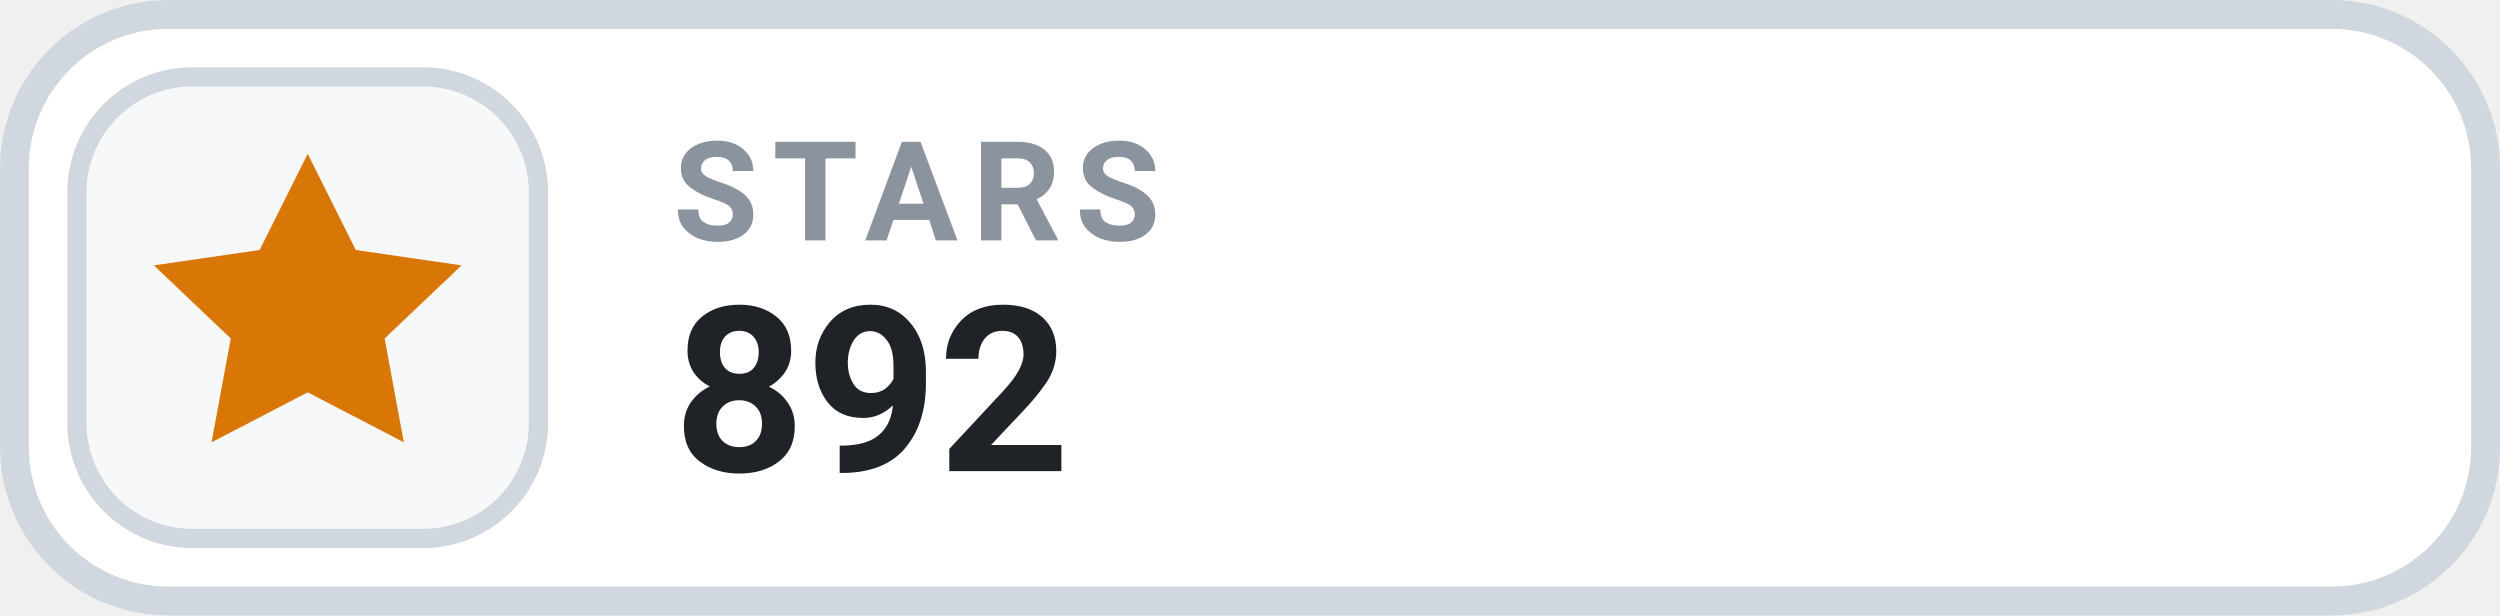
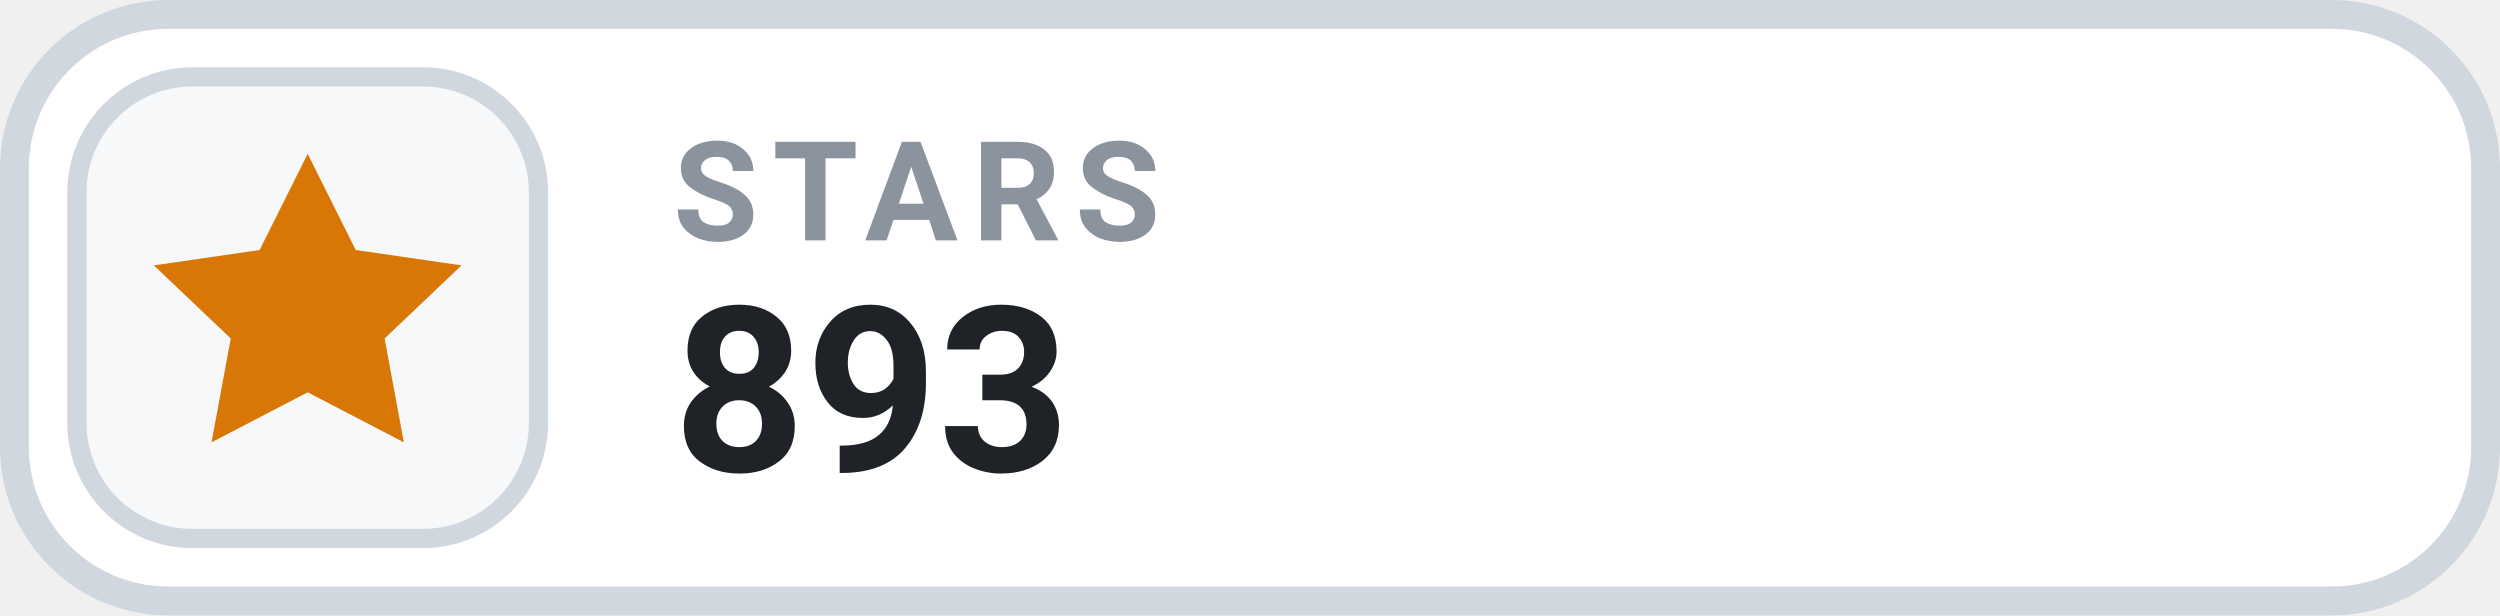
- <svg xmlns="http://www.w3.org/2000/svg" width="130" height="32" viewBox="0 0 130 32" role="img" aria-label="STARS 892">
+ <svg xmlns="http://www.w3.org/2000/svg" width="130" height="32" viewBox="0 0 130 32" role="img" aria-label="STARS 893">
  <rect x=".75" y=".75" width="128.5" height="30.5" rx="8" fill="#FFFFFF" stroke="#D0D7DE" stroke-width="1.5" />
  <rect x="4" y="4" width="24" height="24" rx="6" fill="#F6F8FA" stroke="#D0D7DE" stroke-width="1" />
  <g transform="translate(16 16)" style="color:#D97706;">
    <path d="M0 -8 l2.5 5 5.5 .8 -4 3.8 1 5.4 -5 -2.6 -5 2.6 1 -5.4 -4 -3.8 5.5 -.8 Z" fill="currentColor" />
  </g>
  <text x="35" y="12.5" fill="#8B949E" font-family="-apple-system,BlinkMacSystemFont,'Segoe UI',Roboto,Helvetica,Arial,sans-serif" font-size="7.2" font-weight="700" letter-spacing=".75">STARS</text>
-   <text x="35" y="24.5" fill="#1F2328" font-family="-apple-system,BlinkMacSystemFont,'Segoe UI',Roboto,Helvetica,Arial,sans-serif" font-size="12" font-weight="700">892</text>
+   <text x="35" y="24.5" fill="#1F2328" font-family="-apple-system,BlinkMacSystemFont,'Segoe UI',Roboto,Helvetica,Arial,sans-serif" font-size="12" font-weight="700">893</text>
</svg>
